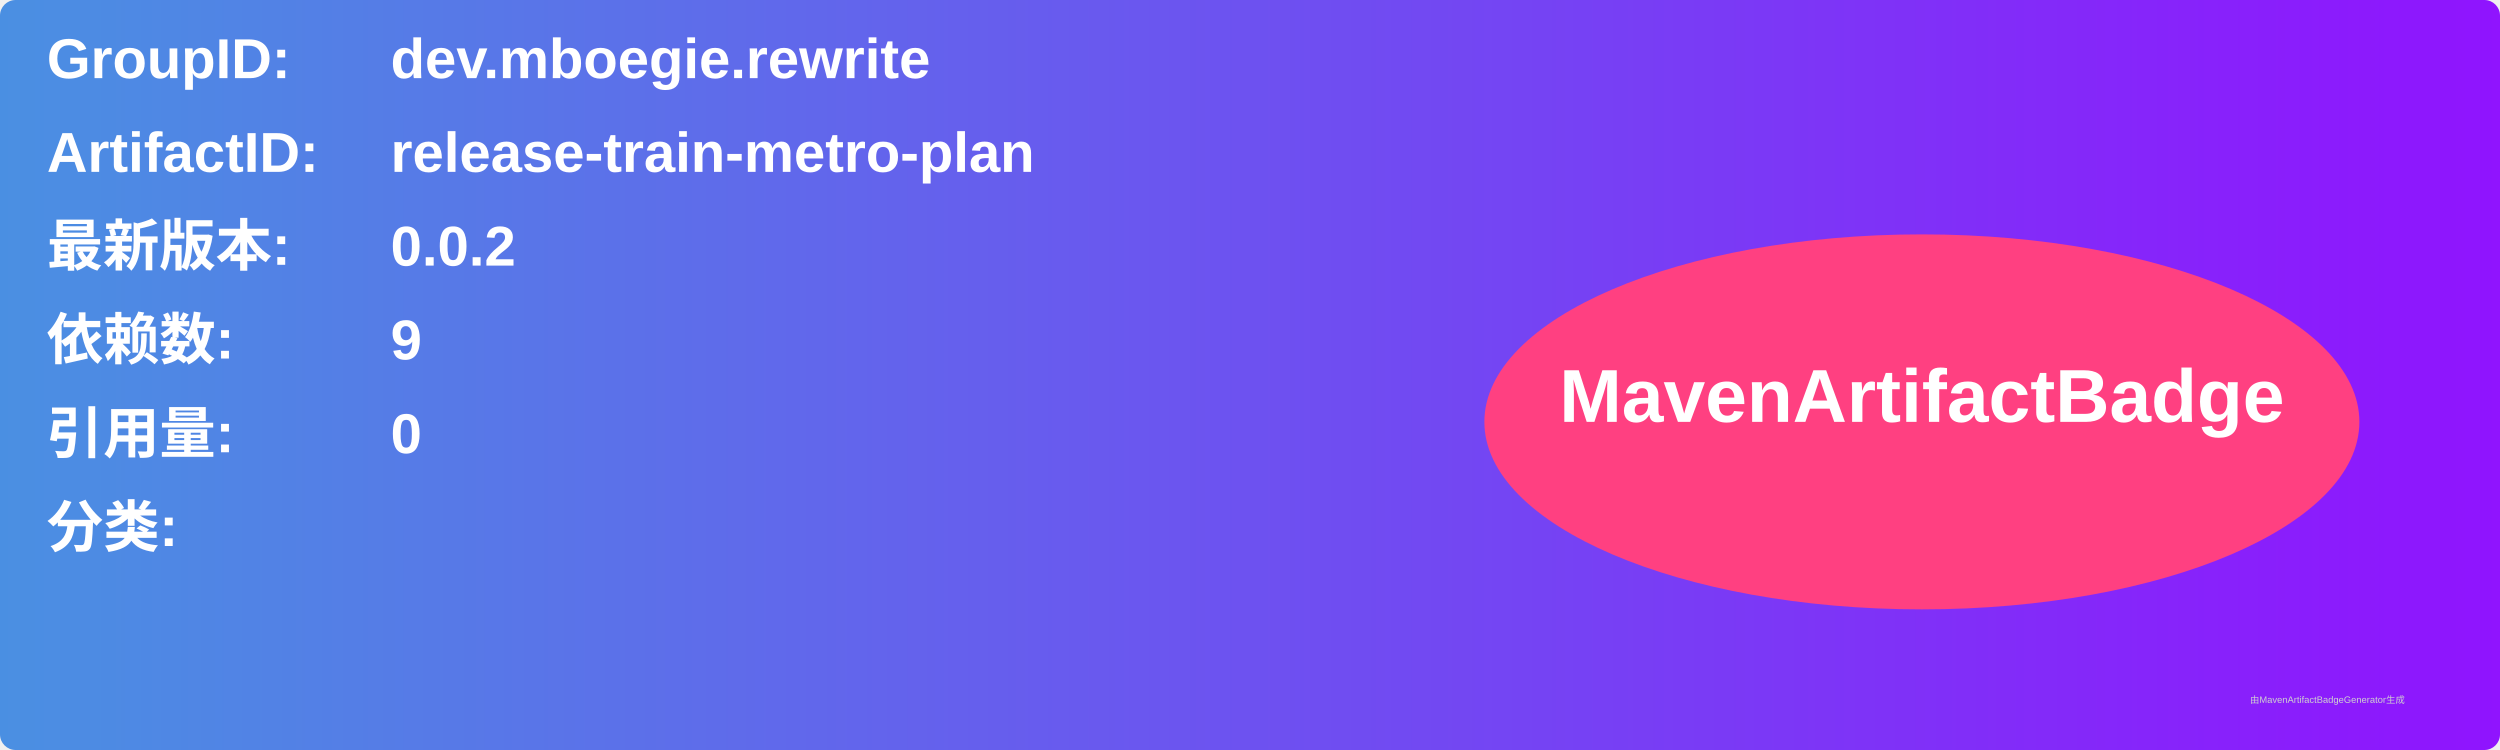
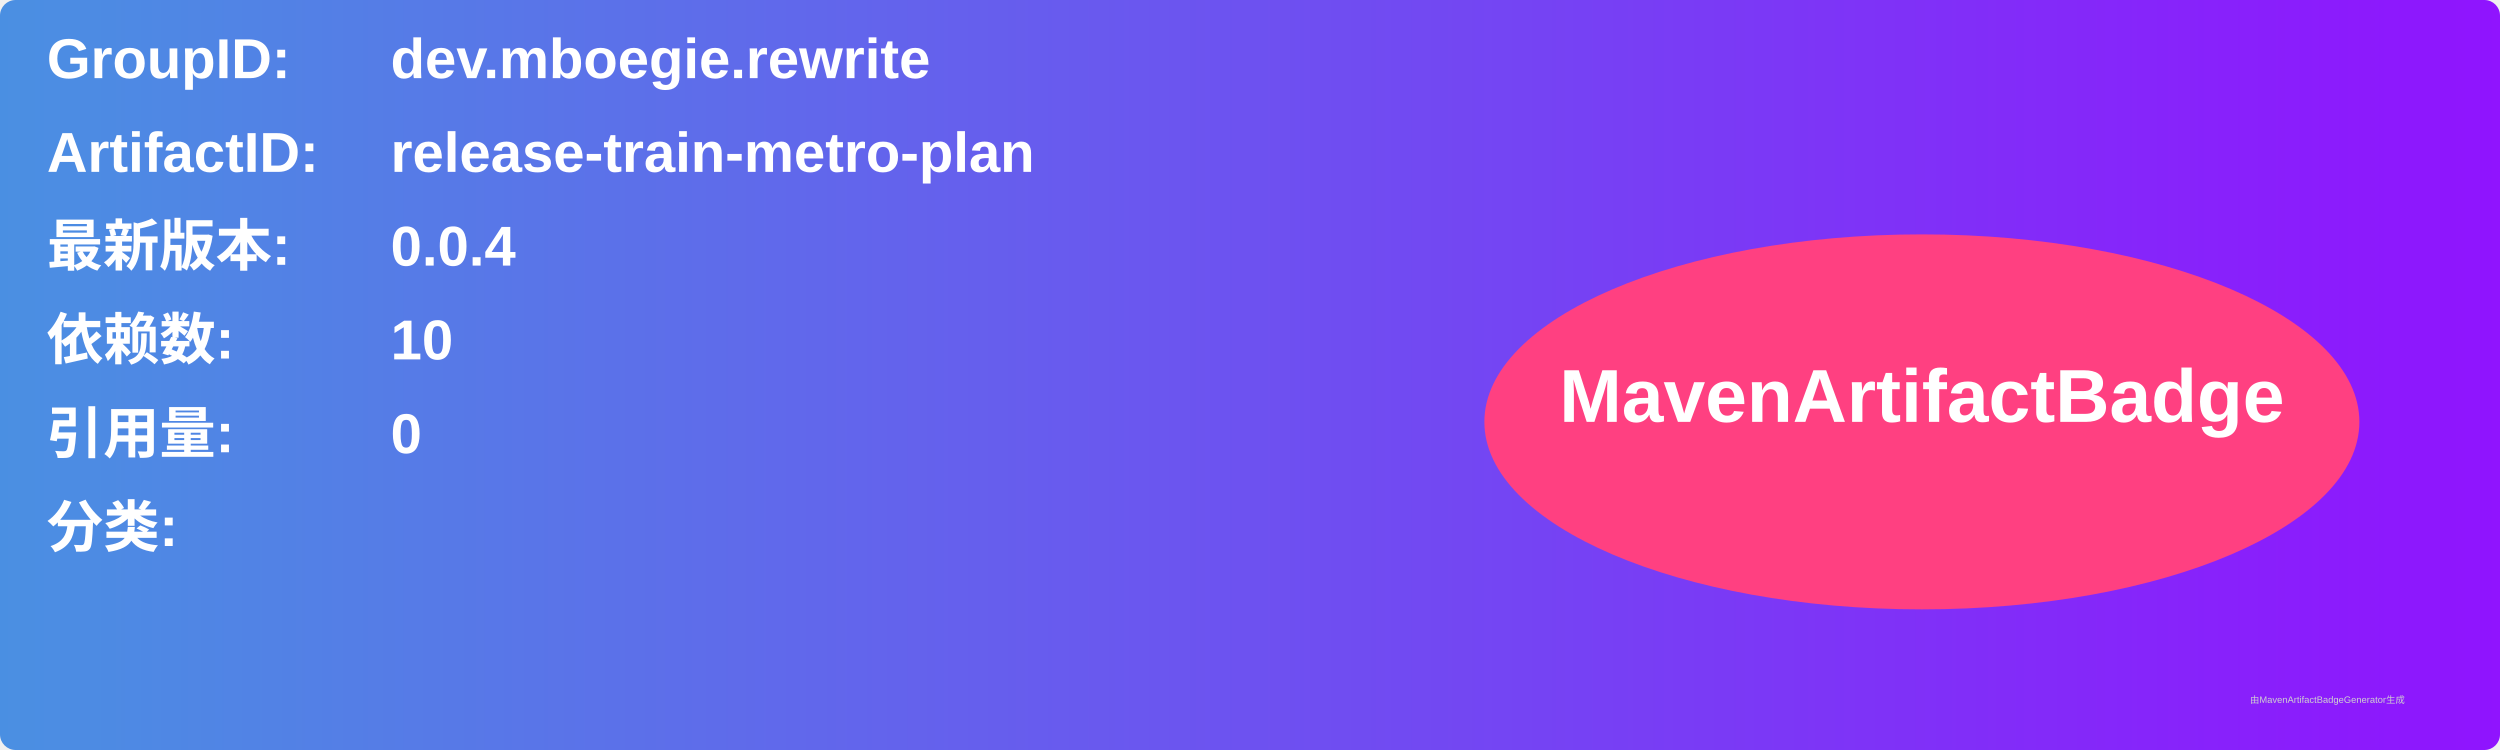
<svg xmlns="http://www.w3.org/2000/svg" width="800" height="240" viewBox="0 0 800 240">
  <linearGradient id="grad" x1="0%" y1="0%" x2="100%" y2="0%">
    <stop offset="0%" stop-color="#4a90e2" />
    <stop offset="100%" stop-color="#9013fe" />
  </linearGradient>
  <rect width="100%" height="100%" rx="5" ry="5" fill="url(#grad)" />
  <g transform="translate(15, 15)">
    <text x="0" y="10" font-family="Arial" font-size="18" fill="white" font-weight="bold" width="260">GroupID:</text>
    <text x="110" y="10" font-family="Arial" font-size="18" fill="white" font-weight="bold" width="460">dev.mboegie.rewrite</text>
    <text x="0" y="40" font-family="Arial" font-size="18" fill="white" font-weight="bold" width="260">ArtifactID:</text>
    <text x="110" y="40" font-family="Arial" font-size="18" fill="white" font-weight="bold" width="460">release-train-metro-plan</text>
    <text x="0" y="70" font-family="Arial" font-size="18" fill="white" font-weight="bold">最新版本:</text>
    <text x="110" y="70" font-family="Arial" font-size="18" fill="white" font-weight="bold">
-       <tspan font-weight="bold">0.0.2</tspan>
+       <tspan font-weight="bold">0.0.4</tspan>
    </text>
    <text x="0" y="100" font-family="Arial" font-size="18" fill="white" font-weight="bold">依赖数: </text>
    <text x="110" y="100" font-family="Arial" font-size="18" fill="white">
-       <tspan font-weight="bold">9</tspan>
+       <tspan font-weight="bold">10</tspan>
    </text>
    <text x="0" y="130" font-family="Arial" font-size="18" fill="white" font-weight="bold">引用量: </text>
    <text x="110" y="130" font-family="Arial" font-size="18" fill="white">
      <tspan font-weight="bold">0</tspan>
    </text>
    <text x="0" y="160" font-family="Arial" font-size="18" fill="white" font-weight="bold">分类:</text>
    <text x="10" y="190" font-family="Arial" font-size="10" fill="white">
      <tspan font-weight="bold" />
    </text>
    <ellipse cx="600" cy="120" rx="140" ry="60" fill="#ff4081" />
    <text x="600" y="120" text-anchor="middle" font-family="Arial" font-size="24" fill="white" font-weight="bold">MavenArtifactBadge</text>
  </g>
  <text x="720" y="225" font-family="Arial" font-size="3" fill="#d0d0d0">由MavenArtifactBadgeGenerator生成</text>
</svg>
